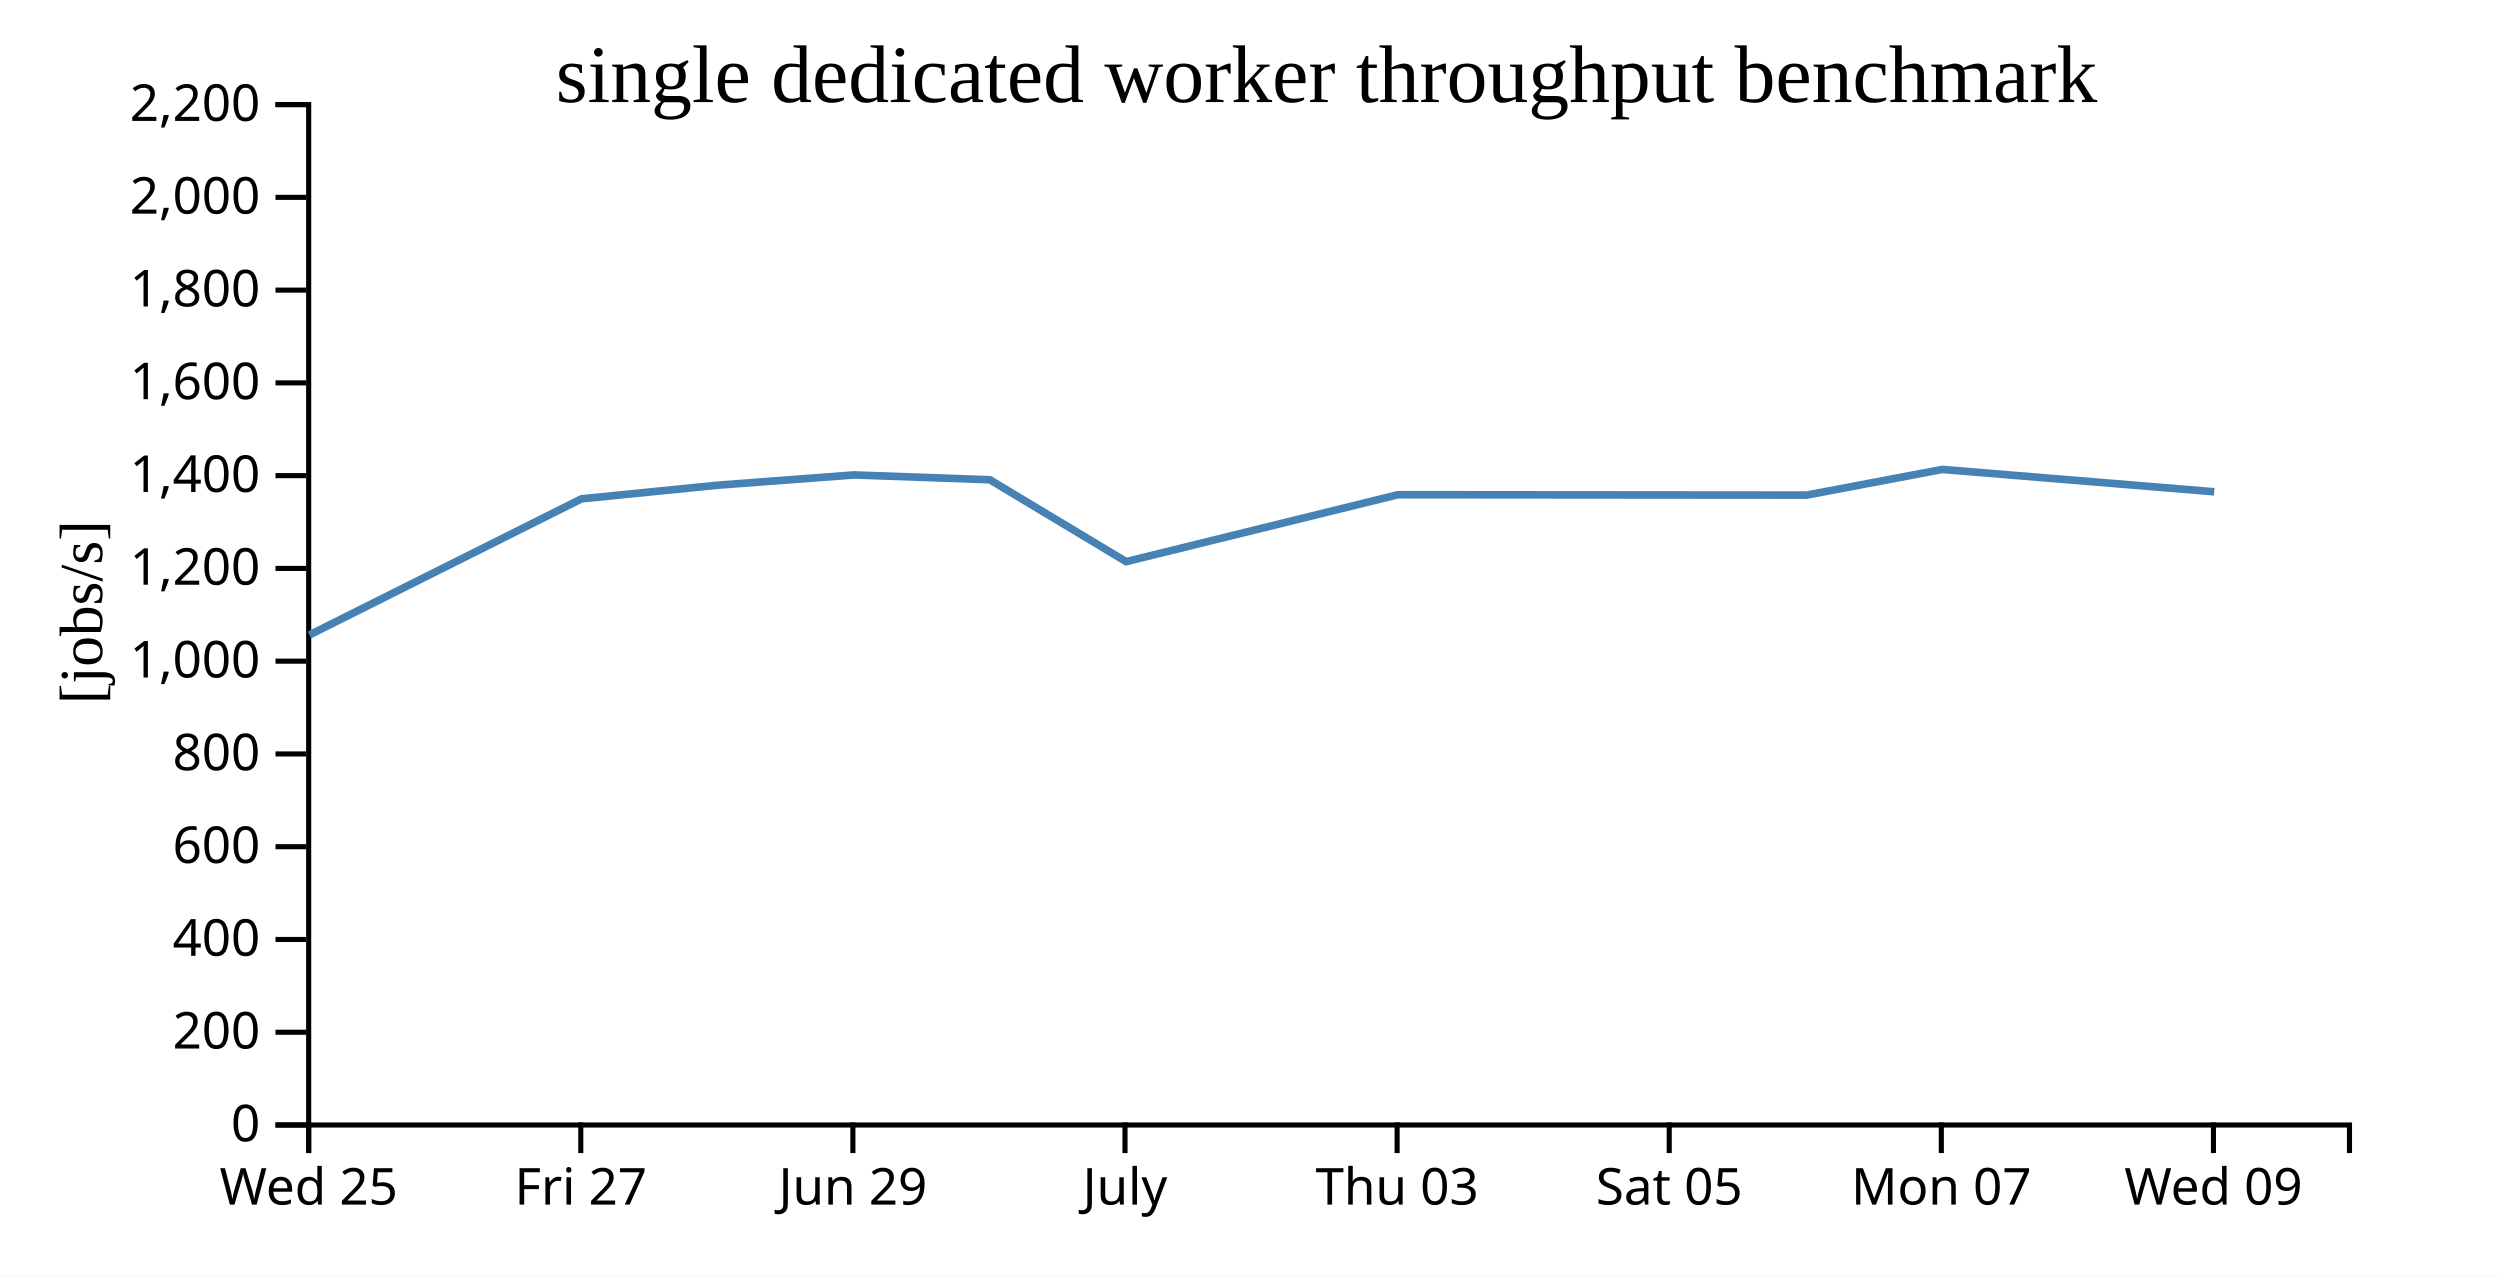
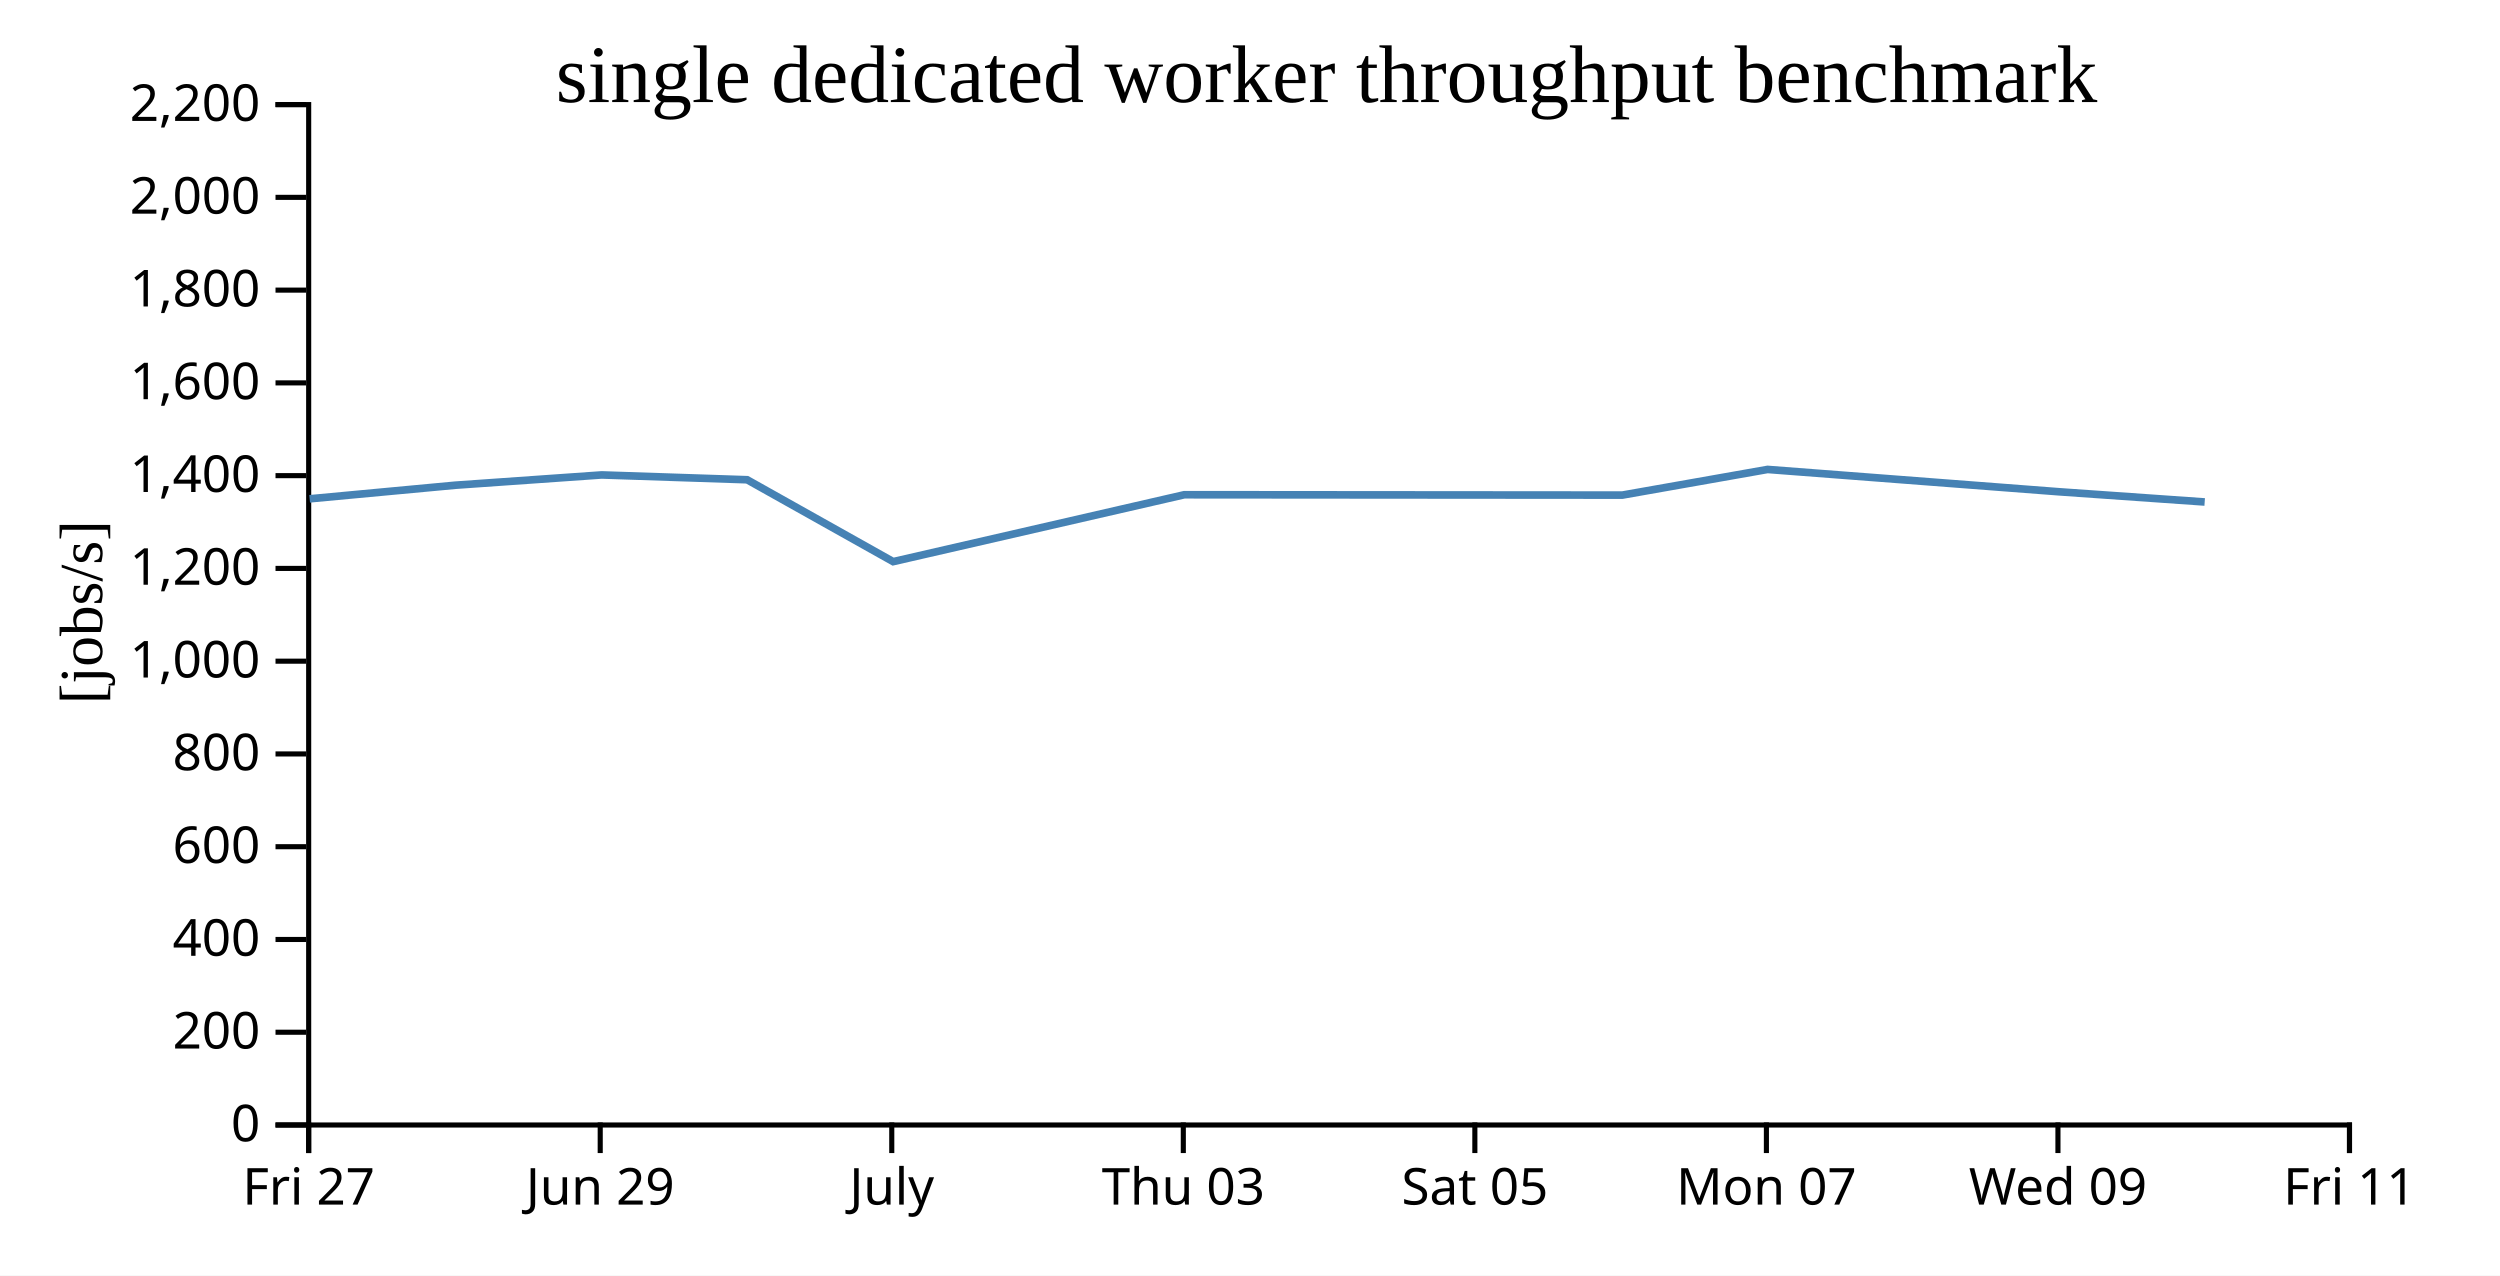
<svg xmlns="http://www.w3.org/2000/svg" width="490" height="250">
  <rect width="100%" height="100%" fill="white" />
  <g transform="translate(60,20)">
    <g transform="translate(0,200)" fill="none" font-size="10" font-family="sans-serif" text-anchor="middle">
      <path class="domain" stroke="currentColor" d="M0.5,6V0.5H400.5V6" />
      <g class="tick" opacity="1" transform="translate(0.5,0)">
        <line stroke="currentColor" y2="6" />
-         <text fill="currentColor" y="9" dy="0.71em">Wed 25</text>
-       </g>
-       <g class="tick" opacity="1" transform="translate(53.83333,0)">
-         <line stroke="currentColor" y2="6" />
        <text fill="currentColor" y="9" dy="0.71em">Fri 27</text>
      </g>
-       <g class="tick" opacity="1" transform="translate(107.1667,0)">
+       <g class="tick" opacity="1" transform="translate(57.64286,0)">
        <line stroke="currentColor" y2="6" />
        <text fill="currentColor" y="9" dy="0.71em">Jun 29</text>
      </g>
-       <g class="tick" opacity="1" transform="translate(160.5,0)">
+       <g class="tick" opacity="1" transform="translate(114.7857,0)">
        <line stroke="currentColor" y2="6" />
        <text fill="currentColor" y="9" dy="0.71em">July</text>
      </g>
-       <g class="tick" opacity="1" transform="translate(213.8333,0)">
+       <g class="tick" opacity="1" transform="translate(171.9286,0)">
        <line stroke="currentColor" y2="6" />
        <text fill="currentColor" y="9" dy="0.71em">Thu 03</text>
      </g>
-       <g class="tick" opacity="1" transform="translate(267.1667,0)">
+       <g class="tick" opacity="1" transform="translate(229.0714,0)">
        <line stroke="currentColor" y2="6" />
        <text fill="currentColor" y="9" dy="0.71em">Sat 05</text>
      </g>
-       <g class="tick" opacity="1" transform="translate(320.5,0)">
+       <g class="tick" opacity="1" transform="translate(286.2143,0)">
        <line stroke="currentColor" y2="6" />
        <text fill="currentColor" y="9" dy="0.71em">Mon 07</text>
      </g>
-       <g class="tick" opacity="1" transform="translate(373.8333,0)">
+       <g class="tick" opacity="1" transform="translate(343.3571,0)">
        <line stroke="currentColor" y2="6" />
        <text fill="currentColor" y="9" dy="0.71em">Wed 09</text>
+       </g>
+       <g class="tick" opacity="1" transform="translate(400.5,0)">
+         <line stroke="currentColor" y2="6" />
+         <text fill="currentColor" y="9" dy="0.71em">Fri 11</text>
      </g>
    </g>
    <g fill="none" font-size="10" font-family="sans-serif" text-anchor="end">
      <path class="domain" stroke="currentColor" d="M-6,200.5H0.5V0.5H-6" />
      <g class="tick" opacity="1" transform="translate(0,200.5)">
        <line stroke="currentColor" x2="-6" />
        <text fill="currentColor" x="-9" dy="0.32em">0</text>
      </g>
      <g class="tick" opacity="1" transform="translate(0,182.3182)">
        <line stroke="currentColor" x2="-6" />
        <text fill="currentColor" x="-9" dy="0.32em">200</text>
      </g>
      <g class="tick" opacity="1" transform="translate(0,164.1364)">
        <line stroke="currentColor" x2="-6" />
        <text fill="currentColor" x="-9" dy="0.32em">400</text>
      </g>
      <g class="tick" opacity="1" transform="translate(0,145.9545)">
        <line stroke="currentColor" x2="-6" />
        <text fill="currentColor" x="-9" dy="0.32em">600</text>
      </g>
      <g class="tick" opacity="1" transform="translate(0,127.7727)">
        <line stroke="currentColor" x2="-6" />
        <text fill="currentColor" x="-9" dy="0.32em">800</text>
      </g>
      <g class="tick" opacity="1" transform="translate(0,109.5909)">
        <line stroke="currentColor" x2="-6" />
        <text fill="currentColor" x="-9" dy="0.32em">1,000</text>
      </g>
      <g class="tick" opacity="1" transform="translate(0,91.40909)">
        <line stroke="currentColor" x2="-6" />
        <text fill="currentColor" x="-9" dy="0.32em">1,200</text>
      </g>
      <g class="tick" opacity="1" transform="translate(0,73.22727)">
        <line stroke="currentColor" x2="-6" />
        <text fill="currentColor" x="-9" dy="0.32em">1,400</text>
      </g>
      <g class="tick" opacity="1" transform="translate(0,55.04545)">
        <line stroke="currentColor" x2="-6" />
        <text fill="currentColor" x="-9" dy="0.32em">1,600</text>
      </g>
      <g class="tick" opacity="1" transform="translate(0,36.86364)">
        <line stroke="currentColor" x2="-6" />
        <text fill="currentColor" x="-9" dy="0.32em">1,800</text>
      </g>
      <g class="tick" opacity="1" transform="translate(0,18.68182)">
        <line stroke="currentColor" x2="-6" />
        <text fill="currentColor" x="-9" dy="0.32em">2,000</text>
      </g>
      <g class="tick" opacity="1" transform="translate(0,0.5)">
        <line stroke="currentColor" x2="-6" />
        <text fill="currentColor" x="-9" dy="0.32em">2,200</text>
      </g>
    </g>
    <text text-anchor="middle" style="font-size: 12px" transform="rotate(-90)" y="-40" x="-100">[jobs/s]</text>
    <text text-anchor="middle" style="font-size: 16px" y="0" x="200">single dedicated worker throughput benchmark</text>
-     <path fill="none" stroke="steelblue" stroke-width="1.5" d="M0.647,104.448L53.975,77.767L80.615,75.102L107.401,73.087L134.008,74.031L160.722,90.08L213.978,76.967L294.105,77.041L320.685,72.009L373.988,76.387" />
+     <path fill="none" stroke="steelblue" stroke-width="1.5" d="M0.688,77.767L29.23,75.102L57.93,73.087L86.437,74.031L115.059,90.08L172.119,76.967L257.97,77.041L286.449,72.009L343.558,76.387L372.119,78.388" />
  </g>
</svg>
